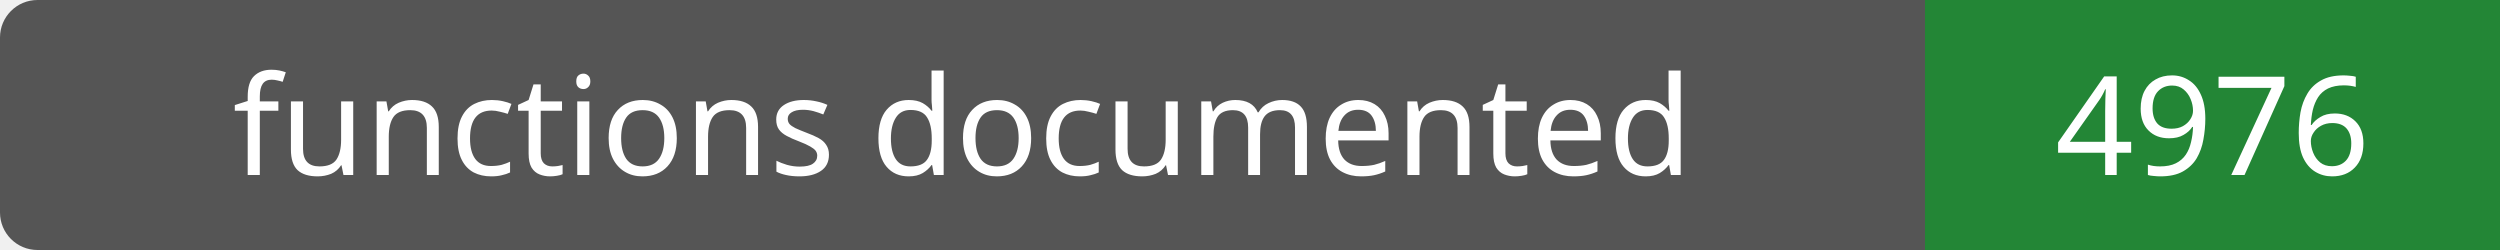
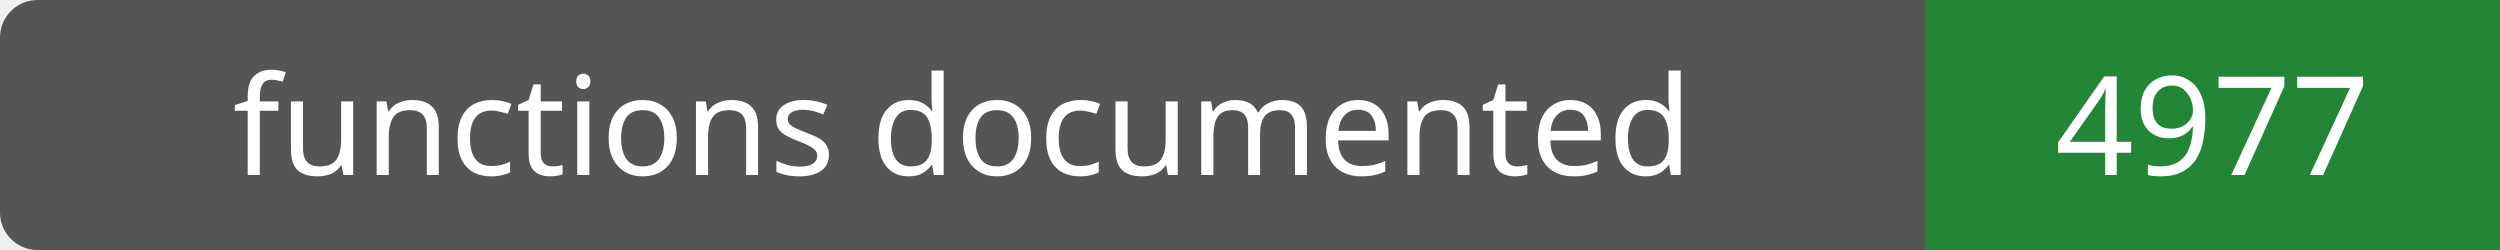
- <svg xmlns="http://www.w3.org/2000/svg" width="200" height="20" role="img" aria-label="functions documented: 4976">
+ <svg xmlns="http://www.w3.org/2000/svg" width="200" height="20" role="img" aria-label="functions documented: 4977">
  <rect width="200" height="20" rx="3" fill="#555" />
  <path fill="#238636" d="M154 0h46v20H154z" />
  <g fill="#fff" text-anchor="middle" font-family="Verdana,sans-serif" font-size="11">
    <text x="77.0" y="14">functions documented</text>
-     <text x="177.0" y="14">4976</text>
+     <text x="177.0" y="14">4977</text>
  </g>
</svg>
